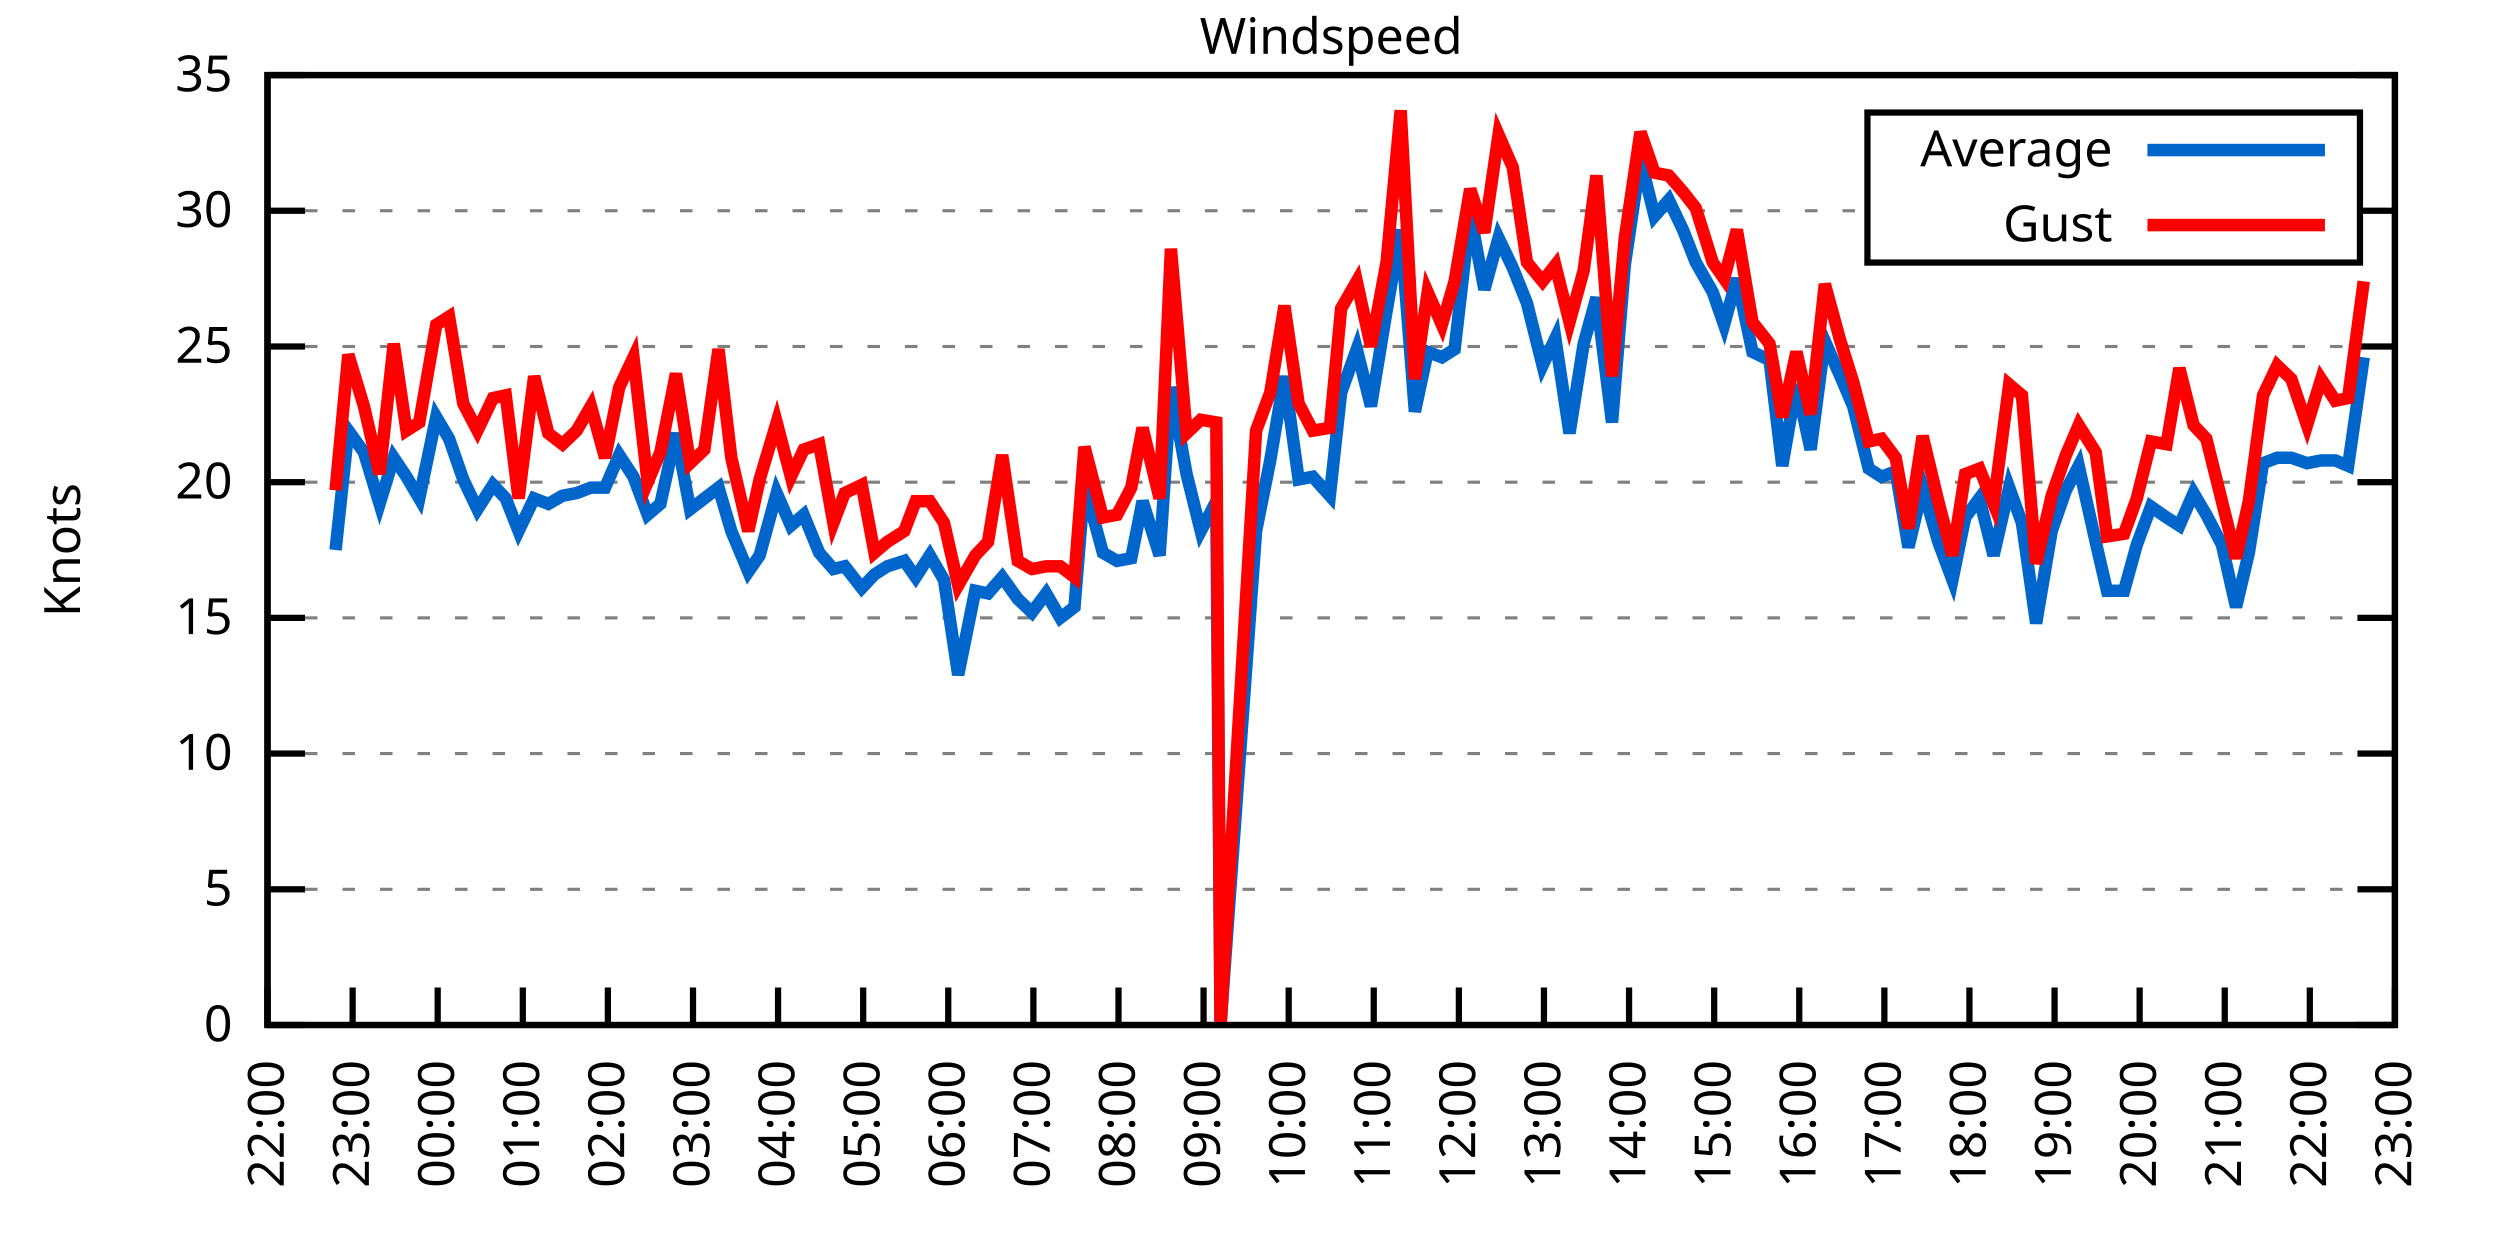
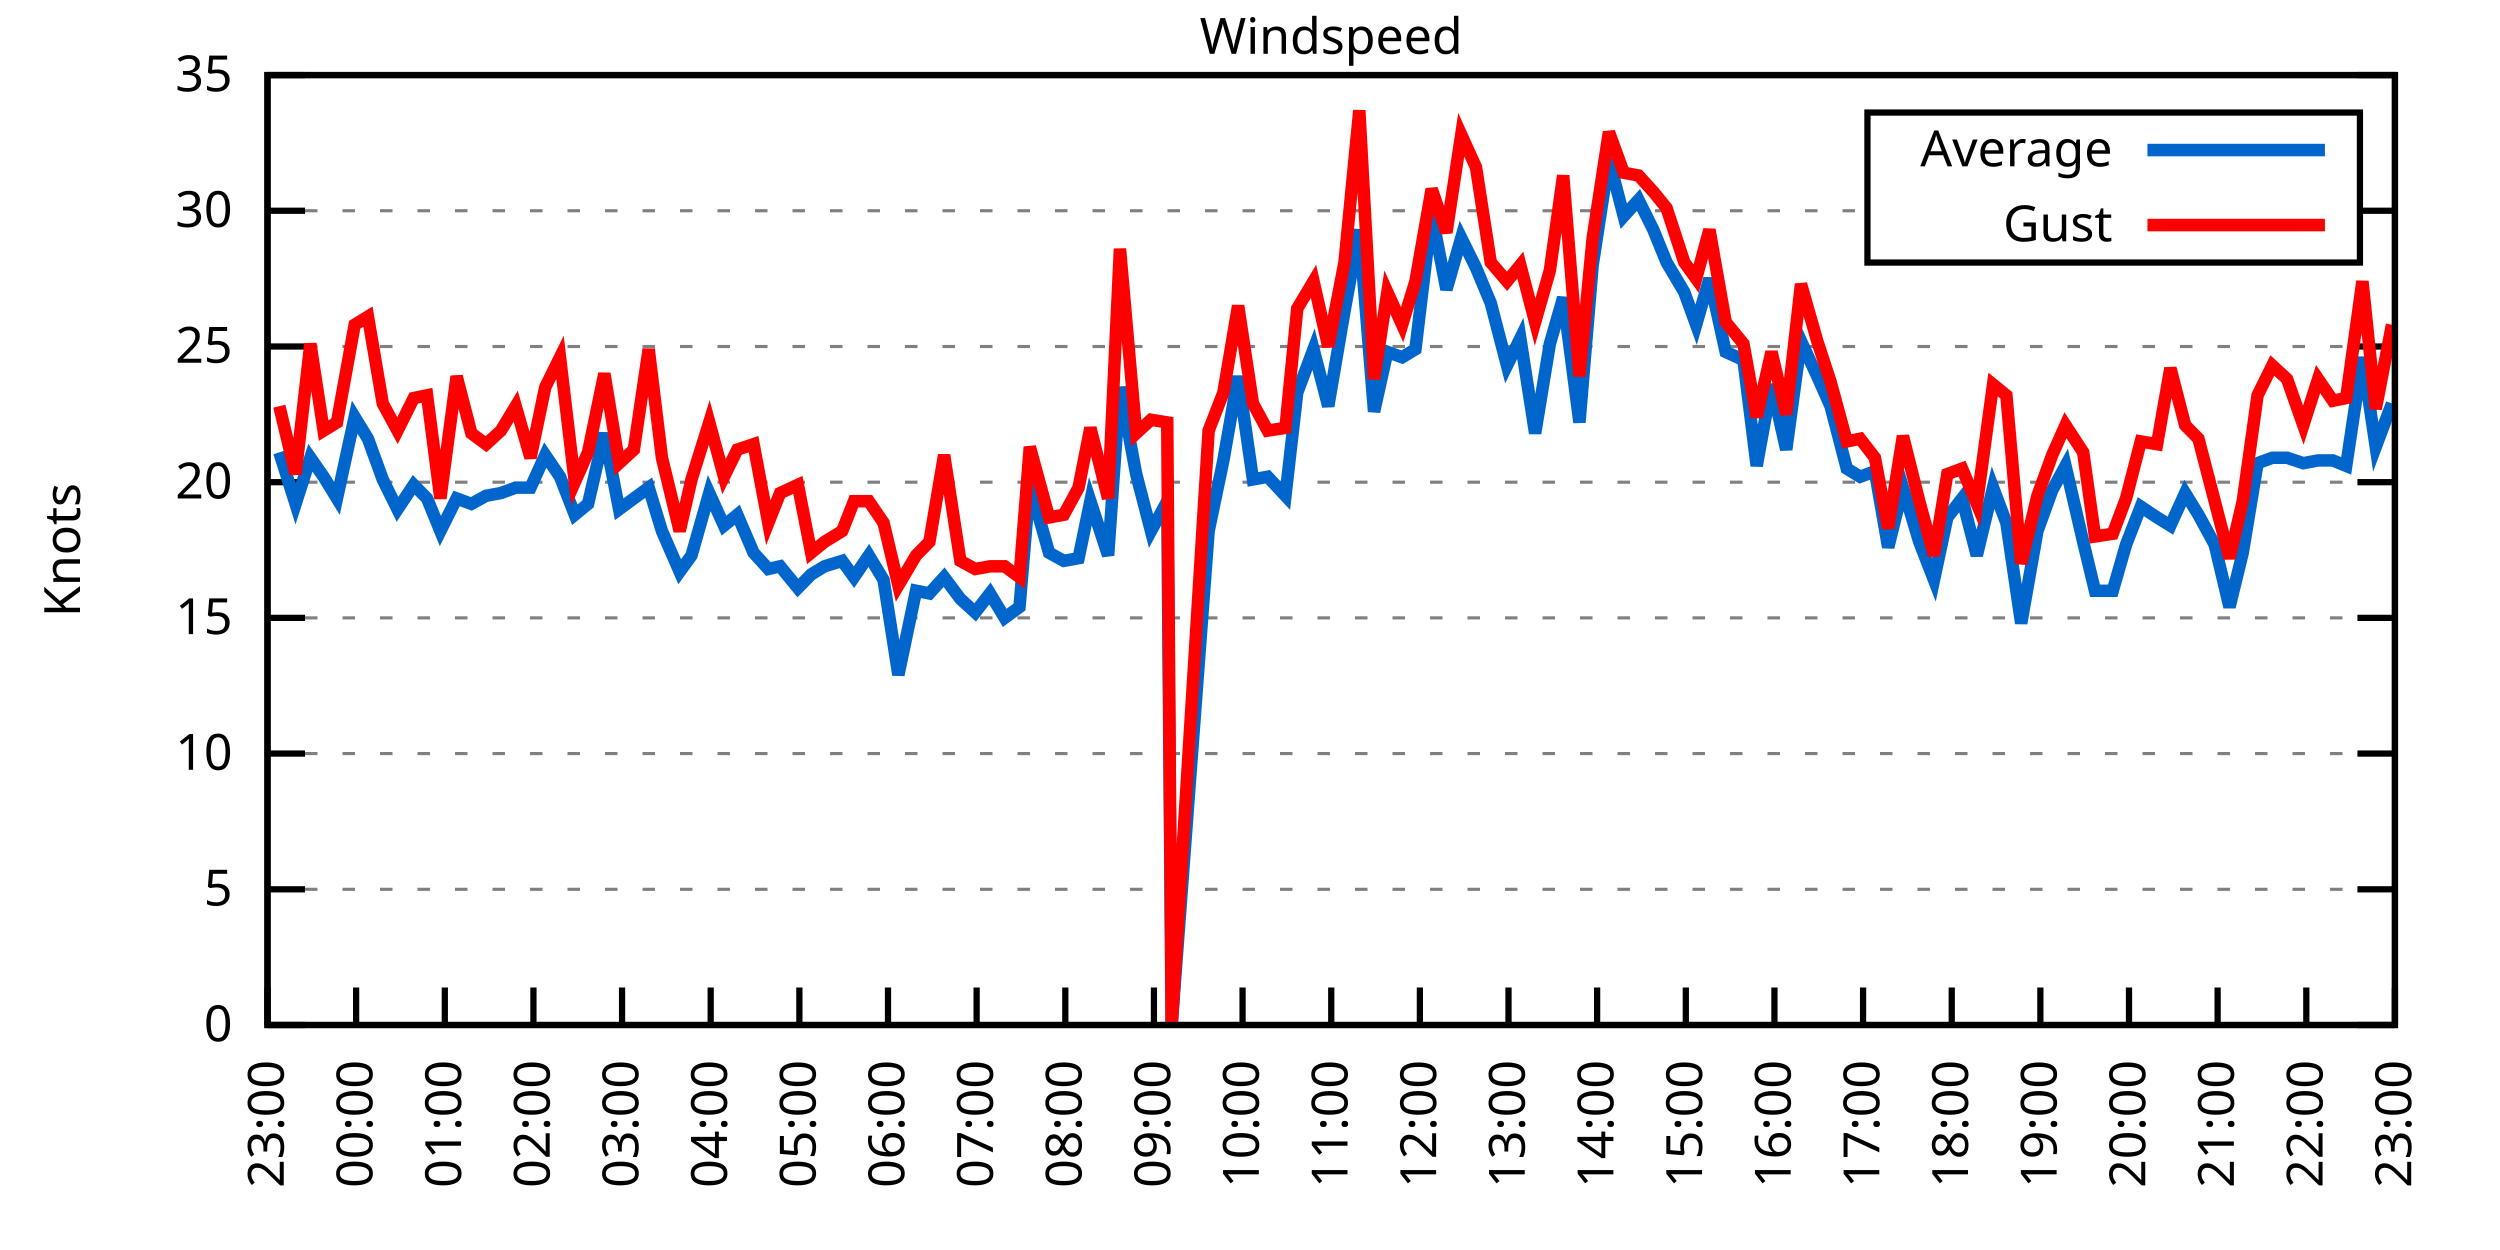
<svg xmlns="http://www.w3.org/2000/svg" xmlns:xlink="http://www.w3.org/1999/xlink" width="400" height="200" viewBox="0 0 400 200">
  <g id="gnuplot_canvas">
    <rect x="0" y="0" width="400" height="200" fill="none" />
    <defs>
      <circle id="gpDot" r="0.5" stroke-width="0.5" stroke="currentColor" />
      <path id="gpPt0" stroke-width="0.333" stroke="currentColor" d="M-1,0 h2 M0,-1 v2" />
      <path id="gpPt1" stroke-width="0.333" stroke="currentColor" d="M-1,-1 L1,1 M1,-1 L-1,1" />
      <path id="gpPt2" stroke-width="0.333" stroke="currentColor" d="M-1,0 L1,0 M0,-1 L0,1 M-1,-1 L1,1 M-1,1 L1,-1" />
      <rect id="gpPt3" stroke-width="0.333" stroke="currentColor" x="-1" y="-1" width="2" height="2" />
      <rect id="gpPt4" stroke-width="0.333" stroke="currentColor" fill="currentColor" x="-1" y="-1" width="2" height="2" />
      <circle id="gpPt5" stroke-width="0.333" stroke="currentColor" cx="0" cy="0" r="1" />
      <use xlink:href="#gpPt5" id="gpPt6" fill="currentColor" stroke="none" />
      <path id="gpPt7" stroke-width="0.333" stroke="currentColor" d="M0,-1.33 L-1.33,0.67 L1.33,0.67 z" />
      <use xlink:href="#gpPt7" id="gpPt8" fill="currentColor" stroke="none" />
      <use xlink:href="#gpPt7" id="gpPt9" stroke="currentColor" transform="rotate(180)" />
      <use xlink:href="#gpPt9" id="gpPt10" fill="currentColor" stroke="none" />
      <use xlink:href="#gpPt3" id="gpPt11" stroke="currentColor" transform="rotate(45)" />
      <use xlink:href="#gpPt11" id="gpPt12" fill="currentColor" stroke="none" />
      <path id="gpPt13" stroke-width="0.333" stroke="currentColor" d="M0,1.330 L1.265,0.411 L0.782,-1.067 L-0.782,-1.076 L-1.265,0.411 z" />
      <use xlink:href="#gpPt13" id="gpPt14" fill="currentColor" stroke="none" />
      <filter id="textbox" filterUnits="objectBoundingBox" x="0" y="0" height="1" width="1">
        <feFlood flood-color="white" flood-opacity="1" result="bgnd" />
        <feComposite in="SourceGraphic" in2="bgnd" operator="atop" />
      </filter>
      <filter id="greybox" filterUnits="objectBoundingBox" x="0" y="0" height="1" width="1">
        <feFlood flood-color="lightgrey" flood-opacity="1" result="grey" />
        <feComposite in="SourceGraphic" in2="grey" operator="atop" />
      </filter>
    </defs>
    <g fill="none" color="white" stroke="currentColor" stroke-width="1.00" stroke-linecap="butt" stroke-linejoin="miter">
</g>
    <g fill="none" color="black" stroke="currentColor" stroke-width="1.00" stroke-linecap="butt" stroke-linejoin="miter">
      <g stroke="none" shape-rendering="crispEdges">
        <polygon fill="rgb(255, 255, 255)" points="42.80,164.00 383.18,164.00 383.18,12.02 42.80,12.02 " />
      </g>
    </g>
    <g fill="none" color="black" stroke="currentColor" stroke-width="1.00" stroke-linecap="butt" stroke-linejoin="miter">
</g>
    <g fill="none" color="black" stroke="black" stroke-width="0.50" stroke-linecap="butt" stroke-linejoin="miter">
</g>
    <g fill="none" color="gray" stroke="currentColor" stroke-width="0.50" stroke-linecap="butt" stroke-linejoin="miter">
      <path stroke="gray" stroke-dasharray="2,4" class="gridline" d="M42.80,164.00 L383.19,164.00  " />
    </g>
    <g fill="none" color="gray" stroke="gray" stroke-width="1.00" stroke-linecap="butt" stroke-linejoin="miter">
</g>
    <g fill="none" color="black" stroke="currentColor" stroke-width="1.00" stroke-linecap="butt" stroke-linejoin="miter">
      <path stroke="black" d="M42.80,164.00 L48.80,164.00 M383.19,164.00 L377.19,164.00  " />
      <g transform="translate(37.20,166.60)" stroke="none" fill="black" font-family="Sans" font-size="8.00" text-anchor="end">
        <text>
          <tspan font-family="Sans"> 0</tspan>
        </text>
      </g>
    </g>
    <g fill="none" color="black" stroke="currentColor" stroke-width="1.00" stroke-linecap="butt" stroke-linejoin="miter">
</g>
    <g fill="none" color="black" stroke="black" stroke-width="0.50" stroke-linecap="butt" stroke-linejoin="miter">
</g>
    <g fill="none" color="gray" stroke="currentColor" stroke-width="0.50" stroke-linecap="butt" stroke-linejoin="miter">
      <path stroke="gray" stroke-dasharray="2,4" class="gridline" d="M42.80,142.29 L383.19,142.29  " />
    </g>
    <g fill="none" color="gray" stroke="gray" stroke-width="1.00" stroke-linecap="butt" stroke-linejoin="miter">
</g>
    <g fill="none" color="black" stroke="currentColor" stroke-width="1.00" stroke-linecap="butt" stroke-linejoin="miter">
      <path stroke="black" d="M42.80,142.29 L48.80,142.29 M383.19,142.29 L377.19,142.29  " />
      <g transform="translate(37.20,144.89)" stroke="none" fill="black" font-family="Sans" font-size="8.00" text-anchor="end">
        <text>
          <tspan font-family="Sans"> 5</tspan>
        </text>
      </g>
    </g>
    <g fill="none" color="black" stroke="currentColor" stroke-width="1.00" stroke-linecap="butt" stroke-linejoin="miter">
</g>
    <g fill="none" color="black" stroke="black" stroke-width="0.50" stroke-linecap="butt" stroke-linejoin="miter">
</g>
    <g fill="none" color="gray" stroke="currentColor" stroke-width="0.50" stroke-linecap="butt" stroke-linejoin="miter">
      <path stroke="gray" stroke-dasharray="2,4" class="gridline" d="M42.80,120.57 L383.19,120.57  " />
    </g>
    <g fill="none" color="gray" stroke="gray" stroke-width="1.00" stroke-linecap="butt" stroke-linejoin="miter">
</g>
    <g fill="none" color="black" stroke="currentColor" stroke-width="1.00" stroke-linecap="butt" stroke-linejoin="miter">
      <path stroke="black" d="M42.80,120.57 L48.80,120.57 M383.19,120.57 L377.19,120.57  " />
      <g transform="translate(37.20,123.17)" stroke="none" fill="black" font-family="Sans" font-size="8.00" text-anchor="end">
        <text>
          <tspan font-family="Sans"> 10</tspan>
        </text>
      </g>
    </g>
    <g fill="none" color="black" stroke="currentColor" stroke-width="1.00" stroke-linecap="butt" stroke-linejoin="miter">
</g>
    <g fill="none" color="black" stroke="black" stroke-width="0.50" stroke-linecap="butt" stroke-linejoin="miter">
</g>
    <g fill="none" color="gray" stroke="currentColor" stroke-width="0.50" stroke-linecap="butt" stroke-linejoin="miter">
      <path stroke="gray" stroke-dasharray="2,4" class="gridline" d="M42.80,98.86 L383.19,98.86  " />
    </g>
    <g fill="none" color="gray" stroke="gray" stroke-width="1.00" stroke-linecap="butt" stroke-linejoin="miter">
</g>
    <g fill="none" color="black" stroke="currentColor" stroke-width="1.00" stroke-linecap="butt" stroke-linejoin="miter">
      <path stroke="black" d="M42.80,98.86 L48.80,98.86 M383.19,98.86 L377.19,98.86  " />
      <g transform="translate(37.20,101.46)" stroke="none" fill="black" font-family="Sans" font-size="8.00" text-anchor="end">
        <text>
          <tspan font-family="Sans"> 15</tspan>
        </text>
      </g>
    </g>
    <g fill="none" color="black" stroke="currentColor" stroke-width="1.00" stroke-linecap="butt" stroke-linejoin="miter">
</g>
    <g fill="none" color="black" stroke="black" stroke-width="0.50" stroke-linecap="butt" stroke-linejoin="miter">
</g>
    <g fill="none" color="gray" stroke="currentColor" stroke-width="0.50" stroke-linecap="butt" stroke-linejoin="miter">
      <path stroke="gray" stroke-dasharray="2,4" class="gridline" d="M42.80,77.15 L383.19,77.15  " />
    </g>
    <g fill="none" color="gray" stroke="gray" stroke-width="1.00" stroke-linecap="butt" stroke-linejoin="miter">
</g>
    <g fill="none" color="black" stroke="currentColor" stroke-width="1.00" stroke-linecap="butt" stroke-linejoin="miter">
      <path stroke="black" d="M42.80,77.15 L48.80,77.15 M383.19,77.15 L377.19,77.15  " />
      <g transform="translate(37.20,79.75)" stroke="none" fill="black" font-family="Sans" font-size="8.00" text-anchor="end">
        <text>
          <tspan font-family="Sans"> 20</tspan>
        </text>
      </g>
    </g>
    <g fill="none" color="black" stroke="currentColor" stroke-width="1.00" stroke-linecap="butt" stroke-linejoin="miter">
</g>
    <g fill="none" color="black" stroke="black" stroke-width="0.50" stroke-linecap="butt" stroke-linejoin="miter">
</g>
    <g fill="none" color="gray" stroke="currentColor" stroke-width="0.50" stroke-linecap="butt" stroke-linejoin="miter">
      <path stroke="gray" stroke-dasharray="2,4" class="gridline" d="M42.80,55.44 L383.19,55.44  " />
    </g>
    <g fill="none" color="gray" stroke="gray" stroke-width="1.00" stroke-linecap="butt" stroke-linejoin="miter">
</g>
    <g fill="none" color="black" stroke="currentColor" stroke-width="1.00" stroke-linecap="butt" stroke-linejoin="miter">
      <path stroke="black" d="M42.80,55.44 L48.80,55.44 M383.19,55.44 L377.19,55.44  " />
      <g transform="translate(37.20,58.04)" stroke="none" fill="black" font-family="Sans" font-size="8.00" text-anchor="end">
        <text>
          <tspan font-family="Sans"> 25</tspan>
        </text>
      </g>
    </g>
    <g fill="none" color="black" stroke="currentColor" stroke-width="1.00" stroke-linecap="butt" stroke-linejoin="miter">
</g>
    <g fill="none" color="black" stroke="black" stroke-width="0.50" stroke-linecap="butt" stroke-linejoin="miter">
</g>
    <g fill="none" color="gray" stroke="currentColor" stroke-width="0.50" stroke-linecap="butt" stroke-linejoin="miter">
      <path stroke="gray" stroke-dasharray="2,4" class="gridline" d="M42.80,33.72 L298.79,33.72 M377.59,33.72 L383.19,33.72  " />
    </g>
    <g fill="none" color="gray" stroke="gray" stroke-width="1.00" stroke-linecap="butt" stroke-linejoin="miter">
</g>
    <g fill="none" color="black" stroke="currentColor" stroke-width="1.00" stroke-linecap="butt" stroke-linejoin="miter">
      <path stroke="black" d="M42.80,33.72 L48.80,33.72 M383.19,33.72 L377.19,33.72  " />
      <g transform="translate(37.20,36.32)" stroke="none" fill="black" font-family="Sans" font-size="8.00" text-anchor="end">
        <text>
          <tspan font-family="Sans"> 30</tspan>
        </text>
      </g>
    </g>
    <g fill="none" color="black" stroke="currentColor" stroke-width="1.00" stroke-linecap="butt" stroke-linejoin="miter">
</g>
    <g fill="none" color="black" stroke="black" stroke-width="0.50" stroke-linecap="butt" stroke-linejoin="miter">
</g>
    <g fill="none" color="gray" stroke="currentColor" stroke-width="0.50" stroke-linecap="butt" stroke-linejoin="miter">
      <path stroke="gray" stroke-dasharray="2,4" class="gridline" d="M42.80,12.01 L383.19,12.01  " />
    </g>
    <g fill="none" color="gray" stroke="gray" stroke-width="1.00" stroke-linecap="butt" stroke-linejoin="miter">
</g>
    <g fill="none" color="black" stroke="currentColor" stroke-width="1.00" stroke-linecap="butt" stroke-linejoin="miter">
      <path stroke="black" d="M42.80,12.01 L48.80,12.01 M383.19,12.01 L377.19,12.01  " />
      <g transform="translate(37.20,14.61)" stroke="none" fill="black" font-family="Sans" font-size="8.00" text-anchor="end">
        <text>
          <tspan font-family="Sans"> 35</tspan>
        </text>
      </g>
    </g>
    <g fill="none" color="black" stroke="currentColor" stroke-width="1.00" stroke-linecap="butt" stroke-linejoin="miter">
      <path stroke="black" d="M42.80,164.00 L42.80,158.00  " />
      <g transform="translate(45.40,169.60) rotate(270.00)" stroke="none" fill="black" font-family="Sans" font-size="8.00" text-anchor="end">
        <text>
-           <tspan font-family="Sans">22:00</tspan>
-         </text>
-       </g>
-     </g>
-     <g fill="none" color="black" stroke="currentColor" stroke-width="1.00" stroke-linecap="butt" stroke-linejoin="miter">
-       <path stroke="black" d="M56.42,164.00 L56.42,158.00  " />
-       <g transform="translate(59.02,169.60) rotate(270.00)" stroke="none" fill="black" font-family="Sans" font-size="8.00" text-anchor="end">
-         <text>
          <tspan font-family="Sans">23:00</tspan>
        </text>
      </g>
    </g>
    <g fill="none" color="black" stroke="currentColor" stroke-width="1.00" stroke-linecap="butt" stroke-linejoin="miter">
-       <path stroke="black" d="M70.03,164.00 L70.03,158.00  " />
-       <g transform="translate(72.63,169.60) rotate(270.00)" stroke="none" fill="black" font-family="Sans" font-size="8.00" text-anchor="end">
+       <path stroke="black" d="M56.98,164.00 L56.98,158.00  " />
+       <g transform="translate(59.58,169.60) rotate(270.00)" stroke="none" fill="black" font-family="Sans" font-size="8.00" text-anchor="end">
        <text>
          <tspan font-family="Sans">00:00</tspan>
        </text>
      </g>
    </g>
    <g fill="none" color="black" stroke="currentColor" stroke-width="1.00" stroke-linecap="butt" stroke-linejoin="miter">
-       <path stroke="black" d="M83.65,164.00 L83.65,158.00  " />
-       <g transform="translate(86.25,169.60) rotate(270.00)" stroke="none" fill="black" font-family="Sans" font-size="8.00" text-anchor="end">
+       <path stroke="black" d="M71.17,164.00 L71.17,158.00  " />
+       <g transform="translate(73.77,169.60) rotate(270.00)" stroke="none" fill="black" font-family="Sans" font-size="8.00" text-anchor="end">
        <text>
          <tspan font-family="Sans">01:00</tspan>
        </text>
      </g>
    </g>
    <g fill="none" color="black" stroke="currentColor" stroke-width="1.00" stroke-linecap="butt" stroke-linejoin="miter">
-       <path stroke="black" d="M97.26,164.00 L97.26,158.00  " />
-       <g transform="translate(99.86,169.60) rotate(270.00)" stroke="none" fill="black" font-family="Sans" font-size="8.00" text-anchor="end">
+       <path stroke="black" d="M85.35,164.00 L85.35,158.00  " />
+       <g transform="translate(87.95,169.60) rotate(270.00)" stroke="none" fill="black" font-family="Sans" font-size="8.00" text-anchor="end">
        <text>
          <tspan font-family="Sans">02:00</tspan>
        </text>
      </g>
    </g>
    <g fill="none" color="black" stroke="currentColor" stroke-width="1.00" stroke-linecap="butt" stroke-linejoin="miter">
-       <path stroke="black" d="M110.88,164.00 L110.88,158.00  " />
-       <g transform="translate(113.48,169.60) rotate(270.00)" stroke="none" fill="black" font-family="Sans" font-size="8.00" text-anchor="end">
+       <path stroke="black" d="M99.53,164.00 L99.53,158.00  " />
+       <g transform="translate(102.13,169.60) rotate(270.00)" stroke="none" fill="black" font-family="Sans" font-size="8.00" text-anchor="end">
        <text>
          <tspan font-family="Sans">03:00</tspan>
        </text>
      </g>
    </g>
    <g fill="none" color="black" stroke="currentColor" stroke-width="1.00" stroke-linecap="butt" stroke-linejoin="miter">
-       <path stroke="black" d="M124.49,164.00 L124.49,158.00  " />
-       <g transform="translate(127.09,169.60) rotate(270.00)" stroke="none" fill="black" font-family="Sans" font-size="8.00" text-anchor="end">
+       <path stroke="black" d="M113.71,164.00 L113.71,158.00  " />
+       <g transform="translate(116.31,169.60) rotate(270.00)" stroke="none" fill="black" font-family="Sans" font-size="8.00" text-anchor="end">
        <text>
          <tspan font-family="Sans">04:00</tspan>
        </text>
      </g>
    </g>
    <g fill="none" color="black" stroke="currentColor" stroke-width="1.00" stroke-linecap="butt" stroke-linejoin="miter">
-       <path stroke="black" d="M138.11,164.00 L138.11,158.00  " />
-       <g transform="translate(140.71,169.60) rotate(270.00)" stroke="none" fill="black" font-family="Sans" font-size="8.00" text-anchor="end">
+       <path stroke="black" d="M127.90,164.00 L127.90,158.00  " />
+       <g transform="translate(130.50,169.60) rotate(270.00)" stroke="none" fill="black" font-family="Sans" font-size="8.00" text-anchor="end">
        <text>
          <tspan font-family="Sans">05:00</tspan>
        </text>
      </g>
    </g>
    <g fill="none" color="black" stroke="currentColor" stroke-width="1.00" stroke-linecap="butt" stroke-linejoin="miter">
-       <path stroke="black" d="M151.72,164.00 L151.72,158.00  " />
-       <g transform="translate(154.32,169.60) rotate(270.00)" stroke="none" fill="black" font-family="Sans" font-size="8.00" text-anchor="end">
+       <path stroke="black" d="M142.08,164.00 L142.08,158.00  " />
+       <g transform="translate(144.68,169.60) rotate(270.00)" stroke="none" fill="black" font-family="Sans" font-size="8.00" text-anchor="end">
        <text>
          <tspan font-family="Sans">06:00</tspan>
        </text>
      </g>
    </g>
    <g fill="none" color="black" stroke="currentColor" stroke-width="1.00" stroke-linecap="butt" stroke-linejoin="miter">
-       <path stroke="black" d="M165.34,164.00 L165.34,158.00  " />
-       <g transform="translate(167.94,169.60) rotate(270.00)" stroke="none" fill="black" font-family="Sans" font-size="8.00" text-anchor="end">
+       <path stroke="black" d="M156.26,164.00 L156.26,158.00  " />
+       <g transform="translate(158.86,169.60) rotate(270.00)" stroke="none" fill="black" font-family="Sans" font-size="8.00" text-anchor="end">
        <text>
          <tspan font-family="Sans">07:00</tspan>
        </text>
      </g>
    </g>
    <g fill="none" color="black" stroke="currentColor" stroke-width="1.00" stroke-linecap="butt" stroke-linejoin="miter">
-       <path stroke="black" d="M178.96,164.00 L178.96,158.00  " />
-       <g transform="translate(181.56,169.60) rotate(270.00)" stroke="none" fill="black" font-family="Sans" font-size="8.00" text-anchor="end">
+       <path stroke="black" d="M170.45,164.00 L170.45,158.00  " />
+       <g transform="translate(173.05,169.60) rotate(270.00)" stroke="none" fill="black" font-family="Sans" font-size="8.00" text-anchor="end">
        <text>
          <tspan font-family="Sans">08:00</tspan>
        </text>
      </g>
    </g>
    <g fill="none" color="black" stroke="currentColor" stroke-width="1.00" stroke-linecap="butt" stroke-linejoin="miter">
-       <path stroke="black" d="M192.57,164.00 L192.57,158.00  " />
-       <g transform="translate(195.17,169.60) rotate(270.00)" stroke="none" fill="black" font-family="Sans" font-size="8.00" text-anchor="end">
+       <path stroke="black" d="M184.63,164.00 L184.63,158.00  " />
+       <g transform="translate(187.23,169.60) rotate(270.00)" stroke="none" fill="black" font-family="Sans" font-size="8.00" text-anchor="end">
        <text>
          <tspan font-family="Sans">09:00</tspan>
        </text>
      </g>
    </g>
    <g fill="none" color="black" stroke="currentColor" stroke-width="1.00" stroke-linecap="butt" stroke-linejoin="miter">
-       <path stroke="black" d="M206.19,164.00 L206.19,158.00  " />
-       <g transform="translate(208.79,169.60) rotate(270.00)" stroke="none" fill="black" font-family="Sans" font-size="8.00" text-anchor="end">
+       <path stroke="black" d="M198.81,164.00 L198.81,158.00  " />
+       <g transform="translate(201.41,169.60) rotate(270.00)" stroke="none" fill="black" font-family="Sans" font-size="8.00" text-anchor="end">
        <text>
          <tspan font-family="Sans">10:00</tspan>
        </text>
      </g>
    </g>
    <g fill="none" color="black" stroke="currentColor" stroke-width="1.00" stroke-linecap="butt" stroke-linejoin="miter">
-       <path stroke="black" d="M219.80,164.00 L219.80,158.00  " />
-       <g transform="translate(222.40,169.60) rotate(270.00)" stroke="none" fill="black" font-family="Sans" font-size="8.00" text-anchor="end">
+       <path stroke="black" d="M213.00,164.00 L213.00,158.00  " />
+       <g transform="translate(215.60,169.60) rotate(270.00)" stroke="none" fill="black" font-family="Sans" font-size="8.00" text-anchor="end">
        <text>
          <tspan font-family="Sans">11:00</tspan>
        </text>
      </g>
    </g>
    <g fill="none" color="black" stroke="currentColor" stroke-width="1.00" stroke-linecap="butt" stroke-linejoin="miter">
-       <path stroke="black" d="M233.42,164.00 L233.42,158.00  " />
-       <g transform="translate(236.02,169.60) rotate(270.00)" stroke="none" fill="black" font-family="Sans" font-size="8.00" text-anchor="end">
+       <path stroke="black" d="M227.18,164.00 L227.18,158.00  " />
+       <g transform="translate(229.78,169.60) rotate(270.00)" stroke="none" fill="black" font-family="Sans" font-size="8.00" text-anchor="end">
        <text>
          <tspan font-family="Sans">12:00</tspan>
        </text>
      </g>
    </g>
    <g fill="none" color="black" stroke="currentColor" stroke-width="1.00" stroke-linecap="butt" stroke-linejoin="miter">
-       <path stroke="black" d="M247.03,164.00 L247.03,158.00  " />
-       <g transform="translate(249.63,169.60) rotate(270.00)" stroke="none" fill="black" font-family="Sans" font-size="8.00" text-anchor="end">
+       <path stroke="black" d="M241.36,164.00 L241.36,158.00  " />
+       <g transform="translate(243.96,169.60) rotate(270.00)" stroke="none" fill="black" font-family="Sans" font-size="8.00" text-anchor="end">
        <text>
          <tspan font-family="Sans">13:00</tspan>
        </text>
      </g>
    </g>
    <g fill="none" color="black" stroke="currentColor" stroke-width="1.00" stroke-linecap="butt" stroke-linejoin="miter">
-       <path stroke="black" d="M260.65,164.00 L260.65,158.00  " />
-       <g transform="translate(263.25,169.60) rotate(270.00)" stroke="none" fill="black" font-family="Sans" font-size="8.00" text-anchor="end">
+       <path stroke="black" d="M255.54,164.00 L255.54,158.00  " />
+       <g transform="translate(258.14,169.60) rotate(270.00)" stroke="none" fill="black" font-family="Sans" font-size="8.00" text-anchor="end">
        <text>
          <tspan font-family="Sans">14:00</tspan>
        </text>
      </g>
    </g>
    <g fill="none" color="black" stroke="currentColor" stroke-width="1.00" stroke-linecap="butt" stroke-linejoin="miter">
-       <path stroke="black" d="M274.27,164.00 L274.27,158.00  " />
-       <g transform="translate(276.87,169.60) rotate(270.00)" stroke="none" fill="black" font-family="Sans" font-size="8.00" text-anchor="end">
+       <path stroke="black" d="M269.73,164.00 L269.73,158.00  " />
+       <g transform="translate(272.33,169.60) rotate(270.00)" stroke="none" fill="black" font-family="Sans" font-size="8.00" text-anchor="end">
        <text>
          <tspan font-family="Sans">15:00</tspan>
        </text>
      </g>
    </g>
    <g fill="none" color="black" stroke="currentColor" stroke-width="1.00" stroke-linecap="butt" stroke-linejoin="miter">
-       <path stroke="black" d="M287.88,164.00 L287.88,158.00  " />
-       <g transform="translate(290.48,169.60) rotate(270.00)" stroke="none" fill="black" font-family="Sans" font-size="8.00" text-anchor="end">
+       <path stroke="black" d="M283.91,164.00 L283.91,158.00  " />
+       <g transform="translate(286.51,169.60) rotate(270.00)" stroke="none" fill="black" font-family="Sans" font-size="8.00" text-anchor="end">
        <text>
          <tspan font-family="Sans">16:00</tspan>
        </text>
      </g>
    </g>
    <g fill="none" color="black" stroke="currentColor" stroke-width="1.00" stroke-linecap="butt" stroke-linejoin="miter">
-       <path stroke="black" d="M301.50,164.00 L301.50,158.00  " />
-       <g transform="translate(304.10,169.60) rotate(270.00)" stroke="none" fill="black" font-family="Sans" font-size="8.00" text-anchor="end">
+       <path stroke="black" d="M298.09,164.00 L298.09,158.00  " />
+       <g transform="translate(300.69,169.60) rotate(270.00)" stroke="none" fill="black" font-family="Sans" font-size="8.00" text-anchor="end">
        <text>
          <tspan font-family="Sans">17:00</tspan>
        </text>
      </g>
    </g>
    <g fill="none" color="black" stroke="currentColor" stroke-width="1.00" stroke-linecap="butt" stroke-linejoin="miter">
-       <path stroke="black" d="M315.11,164.00 L315.11,158.00  " />
-       <g transform="translate(317.71,169.60) rotate(270.00)" stroke="none" fill="black" font-family="Sans" font-size="8.00" text-anchor="end">
+       <path stroke="black" d="M312.28,164.00 L312.28,158.00  " />
+       <g transform="translate(314.88,169.60) rotate(270.00)" stroke="none" fill="black" font-family="Sans" font-size="8.00" text-anchor="end">
        <text>
          <tspan font-family="Sans">18:00</tspan>
        </text>
      </g>
    </g>
    <g fill="none" color="black" stroke="currentColor" stroke-width="1.00" stroke-linecap="butt" stroke-linejoin="miter">
-       <path stroke="black" d="M328.73,164.00 L328.73,158.00  " />
-       <g transform="translate(331.33,169.60) rotate(270.00)" stroke="none" fill="black" font-family="Sans" font-size="8.00" text-anchor="end">
+       <path stroke="black" d="M326.46,164.00 L326.46,158.00  " />
+       <g transform="translate(329.06,169.60) rotate(270.00)" stroke="none" fill="black" font-family="Sans" font-size="8.00" text-anchor="end">
        <text>
          <tspan font-family="Sans">19:00</tspan>
        </text>
      </g>
    </g>
    <g fill="none" color="black" stroke="currentColor" stroke-width="1.00" stroke-linecap="butt" stroke-linejoin="miter">
-       <path stroke="black" d="M342.34,164.00 L342.34,158.00  " />
-       <g transform="translate(344.94,169.60) rotate(270.00)" stroke="none" fill="black" font-family="Sans" font-size="8.00" text-anchor="end">
+       <path stroke="black" d="M340.64,164.00 L340.64,158.00  " />
+       <g transform="translate(343.24,169.60) rotate(270.00)" stroke="none" fill="black" font-family="Sans" font-size="8.00" text-anchor="end">
        <text>
          <tspan font-family="Sans">20:00</tspan>
        </text>
      </g>
    </g>
    <g fill="none" color="black" stroke="currentColor" stroke-width="1.00" stroke-linecap="butt" stroke-linejoin="miter">
-       <path stroke="black" d="M355.96,164.00 L355.96,158.00  " />
-       <g transform="translate(358.56,169.60) rotate(270.00)" stroke="none" fill="black" font-family="Sans" font-size="8.00" text-anchor="end">
+       <path stroke="black" d="M354.82,164.00 L354.82,158.00  " />
+       <g transform="translate(357.42,169.60) rotate(270.00)" stroke="none" fill="black" font-family="Sans" font-size="8.00" text-anchor="end">
        <text>
          <tspan font-family="Sans">21:00</tspan>
        </text>
      </g>
    </g>
    <g fill="none" color="black" stroke="currentColor" stroke-width="1.00" stroke-linecap="butt" stroke-linejoin="miter">
-       <path stroke="black" d="M369.57,164.00 L369.57,158.00  " />
-       <g transform="translate(372.17,169.60) rotate(270.00)" stroke="none" fill="black" font-family="Sans" font-size="8.00" text-anchor="end">
+       <path stroke="black" d="M369.01,164.00 L369.01,158.00  " />
+       <g transform="translate(371.61,169.60) rotate(270.00)" stroke="none" fill="black" font-family="Sans" font-size="8.00" text-anchor="end">
        <text>
          <tspan font-family="Sans">22:00</tspan>
        </text>
      </g>
    </g>
    <g fill="none" color="black" stroke="currentColor" stroke-width="1.00" stroke-linecap="butt" stroke-linejoin="miter">
      <path stroke="black" d="M383.19,164.00 L383.19,158.00  " />
      <g transform="translate(385.79,169.60) rotate(270.00)" stroke="none" fill="black" font-family="Sans" font-size="8.00" text-anchor="end">
        <text>
          <tspan font-family="Sans">23:00</tspan>
        </text>
      </g>
    </g>
    <g fill="none" color="black" stroke="currentColor" stroke-width="1.00" stroke-linecap="butt" stroke-linejoin="miter">
</g>
    <g fill="none" color="black" stroke="currentColor" stroke-width="1.00" stroke-linecap="butt" stroke-linejoin="miter">
      <path stroke="black" d="M42.80,12.01 L42.80,164.00 L383.19,164.00 L383.19,12.01 L42.80,12.01 Z  " />
    </g>
    <g fill="none" color="black" stroke="currentColor" stroke-width="1.00" stroke-linecap="butt" stroke-linejoin="miter">
</g>
    <g fill="none" color="black" stroke="currentColor" stroke-width="1.00" stroke-linecap="butt" stroke-linejoin="miter">
      <path stroke="black" d="M298.79,42.01 L298.79,18.01 L377.59,18.01 L377.59,42.01 L298.79,42.01 Z  " />
    </g>
    <g id="Windspeed_plot_1">
      <g fill="none" color="white" stroke="black" stroke-width="2.00" stroke-linecap="butt" stroke-linejoin="miter">
</g>
      <g fill="none" color="black" stroke="currentColor" stroke-width="2.00" stroke-linecap="butt" stroke-linejoin="miter">
        <g transform="translate(337.99,26.61)" stroke="none" fill="black" font-family="Sans" font-size="8.00" text-anchor="end">
          <text>
            <tspan font-family="Sans">Average</tspan>
          </text>
        </g>
      </g>
      <g fill="none" color="black" stroke="currentColor" stroke-width="2.00" stroke-linecap="butt" stroke-linejoin="miter">
-         <path stroke="rgb(  0, 102, 204)" d="M343.59,24.01 L371.99,24.01 M53.69,88.00 L55.73,68.90 L58.23,72.37 L60.73,80.62 L63.00,73.24 L65.04,76.28   L67.08,79.75 L69.80,66.73 L71.85,70.20 L74.12,76.71 L76.39,81.49 L78.88,77.58 L80.92,79.75 L82.97,84.97   L85.46,79.75 L87.73,80.62 L90.00,79.32 L92.27,78.89 L94.54,78.02 L96.81,78.02 L99.08,72.81 L101.35,76.28   L103.62,82.36 L105.66,80.62 L108.15,69.33 L110.42,81.49 L112.69,79.75 L114.96,78.02 L117.01,84.97 L119.73,91.48   L121.54,88.87 L124.27,78.89 L126.54,84.10 L128.58,82.36 L131.07,88.44 L133.34,91.04 L135.16,90.61 L137.88,94.08   L139.92,91.91 L141.97,90.61 L144.69,89.74 L146.51,92.35 L148.77,88.87 L151.04,92.78 L153.31,107.98 L156.04,94.52   L158.08,94.95 L160.35,92.35 L162.84,95.82 L165.11,97.99 L167.38,94.95 L169.65,98.86 L171.92,97.12 L173.51,77.58   L176.46,88.44 L178.73,89.74 L181.00,89.31 L182.81,80.19 L185.54,88.87 L187.35,61.95 L189.85,75.85 L192.12,84.97   L194.61,80.19 L195.29,164.00 L200.97,84.97 L203.24,73.67 L205.51,60.21 L207.78,76.71 L210.04,76.28 L212.77,79.32   L214.58,62.82 L217.08,55.87 L219.35,64.99 L221.85,49.79 L224.11,36.76 L226.38,65.86 L228.43,56.30 L230.70,57.17   L232.74,55.87 L235.23,34.16 L237.50,46.32 L239.77,38.07 L242.04,42.84 L244.31,48.49 L246.81,58.48 L248.85,54.13   L251.12,69.33 L253.39,55.00 L255.43,47.62 L257.93,67.59 L259.97,42.41 L262.47,25.47 L264.73,34.59 L267.00,31.99   L269.27,36.76 L271.32,41.97 L274.04,46.75 L275.85,51.96 L277.90,44.58 L280.39,56.30 L283.12,57.61 L285.16,74.54   L287.43,61.52 L289.70,71.94 L291.97,54.57 L294.46,60.21 L296.50,64.99 L299.00,74.98 L301.04,76.28 L303.31,75.41   L305.35,87.57 L307.62,78.02 L310.12,86.70 L312.39,92.78 L314.43,82.79 L316.70,79.75 L318.97,88.87 L321.47,78.02   L323.51,83.66 L325.78,99.73 L328.27,84.97 L330.54,78.45 L332.59,74.54 L335.31,86.70 L337.12,94.52 L339.85,94.52   L341.89,87.14 L344.16,81.06 L346.65,82.79 L348.70,84.10 L350.97,78.89 L353.01,82.36 L355.50,87.14 L357.77,97.12   L359.82,88.44 L362.09,74.11 L364.36,73.24 L366.62,73.24 L369.12,74.11 L371.39,73.67 L373.66,73.67 L375.70,74.54   L378.20,57.17  " />
+         <path stroke="rgb(  0, 102, 204)" d="M343.59,24.01 L371.99,24.01 M44.69,72.37 L47.29,80.62 L49.66,73.24 L51.78,76.28 L53.91,79.75 L56.75,66.73   L58.87,70.20 L61.24,76.71 L63.60,81.49 L66.20,77.58 L68.33,79.75 L70.46,84.97 L73.06,79.75 L75.42,80.62   L77.78,79.32 L80.15,78.89 L82.51,78.02 L84.88,78.02 L87.24,72.81 L89.60,76.28 L91.97,82.36 L94.09,80.62   L96.70,69.33 L99.06,81.49 L101.42,79.75 L103.79,78.02 L105.91,84.97 L108.75,91.48 L110.64,88.87 L113.48,78.89   L115.84,84.10 L117.97,82.36 L120.57,88.44 L122.93,91.04 L124.82,90.61 L127.66,94.08 L129.79,91.91 L131.92,90.61   L134.75,89.74 L136.64,92.35 L139.01,88.87 L141.37,92.78 L143.74,107.98 L146.57,94.52 L148.70,94.95 L151.06,92.35   L153.66,95.82 L156.03,97.99 L158.39,94.95 L160.75,98.86 L163.12,97.12 L164.77,77.58 L167.85,88.44 L170.21,89.74   L172.57,89.31 L174.46,80.19 L177.30,88.87 L179.19,61.95 L181.79,75.85 L184.16,84.97 L186.76,80.19 L187.47,164.00   L193.38,84.97 L195.74,73.67 L198.10,60.21 L200.47,76.71 L202.83,76.28 L205.67,79.32 L207.56,62.82 L210.16,55.87   L212.52,64.99 L215.12,49.79 L217.49,36.76 L219.85,65.86 L221.98,56.30 L224.34,57.17 L226.47,55.87 L229.07,34.16   L231.43,46.32 L233.80,38.07 L236.16,42.84 L238.52,48.49 L241.12,58.48 L243.25,54.13 L245.62,69.33 L247.98,55.00   L250.11,47.62 L252.71,67.59 L254.83,42.41 L257.43,25.47 L259.80,34.59 L262.16,31.99 L264.53,36.76 L266.65,41.97   L269.49,46.75 L271.38,51.96 L273.51,44.58 L276.11,56.30 L278.95,57.61 L281.07,74.54 L283.44,61.52 L285.80,71.94   L288.16,54.57 L290.76,60.21 L292.89,64.99 L295.49,74.98 L297.62,76.28 L299.98,75.41 L302.11,87.57 L304.47,78.02   L307.08,86.70 L309.44,92.78 L311.57,82.79 L313.93,79.75 L316.29,88.87 L318.89,78.02 L321.02,83.66 L323.39,99.73   L325.99,84.97 L328.35,78.45 L330.48,74.54 L333.31,86.70 L335.20,94.52 L338.04,94.52 L340.17,87.14 L342.53,81.06   L345.13,82.79 L347.26,84.10 L349.62,78.89 L351.75,82.36 L354.35,87.14 L356.72,97.12 L358.84,88.44 L361.21,74.11   L363.57,73.24 L365.93,73.24 L368.53,74.11 L370.90,73.67 L373.26,73.67 L375.39,74.54 L377.99,57.17 L380.12,71.50   L382.72,64.56  " />
      </g>
    </g>
    <g id="Windspeed_plot_2">
      <g fill="none" color="black" stroke="currentColor" stroke-width="2.00" stroke-linecap="butt" stroke-linejoin="miter">
        <g transform="translate(337.99,38.61)" stroke="none" fill="black" font-family="Sans" font-size="8.00" text-anchor="end">
          <text>
            <tspan font-family="Sans">Gust</tspan>
          </text>
        </g>
      </g>
      <g fill="none" color="black" stroke="currentColor" stroke-width="2.00" stroke-linecap="butt" stroke-linejoin="miter">
-         <path stroke="rgb(255,   0,   0)" d="M343.59,36.01 L371.99,36.01 M53.69,78.45 L55.73,56.74 L58.23,64.99 L60.73,75.85 L63.00,55.00 L65.04,68.90   L67.08,67.59 L69.80,51.96 L71.85,50.66 L74.12,64.56 L76.39,68.90 L78.88,63.69 L80.92,63.25 L82.97,79.75   L85.46,60.21 L87.73,69.33 L90.00,71.07 L92.27,68.90 L94.54,64.99 L96.81,73.24 L99.08,61.95 L101.35,57.17   L103.62,77.15 L105.66,72.37 L108.15,59.78 L110.42,74.11 L112.69,71.94 L114.96,55.87 L117.01,73.24 L119.73,84.97   L121.54,76.71 L124.27,67.59 L126.54,76.28 L128.58,71.94 L131.07,71.07 L133.34,83.66 L135.16,78.89 L137.88,77.58   L139.92,88.44 L141.97,86.70 L144.69,84.97 L146.51,80.19 L148.77,80.19 L151.04,83.66 L153.31,93.65 L156.04,88.87   L158.08,86.70 L160.35,72.81 L162.84,89.74 L165.11,91.04 L167.38,90.61 L169.65,90.61 L171.92,92.35 L173.51,71.50   L176.46,82.79 L178.73,82.36 L181.00,78.02 L182.81,68.46 L185.54,79.75 L187.35,39.80 L189.85,69.33 L192.12,67.16   L194.61,67.59 L195.29,164.00 L200.97,68.90 L203.24,62.82 L205.51,48.92 L207.78,64.56 L210.04,68.90 L212.77,68.46   L214.58,49.36 L217.08,45.01 L219.35,55.44 L221.85,41.97 L224.11,17.66 L226.38,60.65 L228.43,46.75 L230.70,51.96   L232.74,45.01 L235.23,30.25 L237.50,37.20 L239.77,21.56 L242.04,26.77 L244.31,41.97 L246.81,45.01 L248.85,42.41   L251.12,51.53 L253.39,43.28 L255.43,28.08 L257.93,60.21 L259.97,38.07 L262.47,21.13 L264.73,27.64 L267.00,28.08   L269.27,30.68 L271.32,33.29 L274.04,41.97 L275.85,44.58 L277.90,36.76 L280.39,51.53 L283.12,55.00 L285.16,66.73   L287.43,56.30 L289.70,66.29 L291.97,45.45 L294.46,54.57 L296.50,61.08 L299.00,70.63 L301.04,70.20 L303.31,73.24   L305.35,84.53 L307.62,69.77 L310.12,80.19 L312.39,88.87 L314.43,75.85 L316.70,74.98 L318.97,80.62 L321.47,61.52   L323.51,63.25 L325.78,90.18 L328.27,79.32 L330.54,72.81 L332.59,68.03 L335.31,72.37 L337.12,85.83 L339.85,85.40   L341.89,79.75 L344.16,70.63 L346.65,71.07 L348.70,58.91 L350.97,68.03 L353.01,70.20 L355.50,80.19 L357.77,89.31   L359.82,80.19 L362.09,63.25 L364.36,58.48 L366.62,60.65 L369.12,68.03 L371.39,60.65 L373.66,64.12 L375.70,63.69   L378.20,45.01  " />
+         <path stroke="rgb(255,   0,   0)" d="M343.59,36.01 L371.99,36.01 M44.69,64.99 L47.29,75.85 L49.66,55.00 L51.78,68.90 L53.91,67.59 L56.75,51.96   L58.87,50.66 L61.24,64.56 L63.60,68.90 L66.20,63.69 L68.33,63.25 L70.46,79.75 L73.06,60.21 L75.42,69.33   L77.78,71.07 L80.15,68.90 L82.51,64.99 L84.88,73.24 L87.24,61.95 L89.60,57.17 L91.97,77.15 L94.09,72.37   L96.70,59.78 L99.06,74.11 L101.42,71.94 L103.79,55.87 L105.91,73.24 L108.75,84.97 L110.64,76.71 L113.48,67.59   L115.84,76.28 L117.97,71.94 L120.57,71.07 L122.93,83.66 L124.82,78.89 L127.66,77.58 L129.79,88.44 L131.92,86.70   L134.75,84.97 L136.64,80.19 L139.01,80.19 L141.37,83.66 L143.74,93.65 L146.57,88.87 L148.70,86.70 L151.06,72.81   L153.66,89.74 L156.03,91.04 L158.39,90.61 L160.75,90.61 L163.12,92.35 L164.77,71.50 L167.85,82.79 L170.21,82.36   L172.57,78.02 L174.46,68.46 L177.30,79.75 L179.19,39.80 L181.79,69.33 L184.16,67.16 L186.76,67.59 L187.47,164.00   L193.38,68.90 L195.74,62.82 L198.10,48.92 L200.47,64.56 L202.83,68.90 L205.67,68.46 L207.56,49.36 L210.16,45.01   L212.52,55.44 L215.12,41.97 L217.49,17.66 L219.85,60.65 L221.98,46.75 L224.34,51.96 L226.47,45.01 L229.07,30.25   L231.43,37.20 L233.80,21.56 L236.16,26.77 L238.52,41.97 L241.12,45.01 L243.25,42.41 L245.62,51.53 L247.98,43.28   L250.11,28.08 L252.71,60.21 L254.83,38.07 L257.43,21.13 L259.80,27.64 L262.16,28.08 L264.53,30.68 L266.65,33.29   L269.49,41.97 L271.38,44.58 L273.51,36.76 L276.11,51.53 L278.95,55.00 L281.07,66.73 L283.44,56.30 L285.80,66.29   L288.16,45.45 L290.76,54.57 L292.89,61.08 L295.49,70.63 L297.62,70.20 L299.98,73.24 L302.11,84.53 L304.47,69.77   L307.08,80.19 L309.44,88.87 L311.57,75.85 L313.93,74.98 L316.29,80.62 L318.89,61.52 L321.02,63.25 L323.39,90.18   L325.99,79.32 L328.35,72.81 L330.48,68.03 L333.31,72.37 L335.20,85.83 L338.04,85.40 L340.17,79.75 L342.53,70.63   L345.13,71.07 L347.26,58.91 L349.62,68.03 L351.75,70.20 L354.35,80.19 L356.72,89.31 L358.84,80.19 L361.21,63.25   L363.57,58.48 L365.93,60.65 L368.53,68.03 L370.90,60.65 L373.26,64.12 L375.39,63.69 L377.99,45.01 L380.12,65.42   L382.72,51.96  " />
      </g>
    </g>
    <g fill="none" color="black" stroke="currentColor" stroke-width="2.00" stroke-linecap="butt" stroke-linejoin="miter">
</g>
    <g fill="none" color="black" stroke="black" stroke-width="1.00" stroke-linecap="butt" stroke-linejoin="miter">
</g>
    <g fill="none" color="black" stroke="currentColor" stroke-width="1.00" stroke-linecap="butt" stroke-linejoin="miter">
      <path stroke="black" d="M42.80,12.01 L42.80,164.00 L383.19,164.00 L383.19,12.01 L42.80,12.01 Z  " />
      <g transform="translate(12.80,88.01) rotate(270.00)" stroke="none" fill="black" font-family="Sans" font-size="8.00" text-anchor="middle">
        <text>
          <tspan font-family="Sans">Knots</tspan>
        </text>
      </g>
    </g>
    <g fill="none" color="black" stroke="currentColor" stroke-width="1.00" stroke-linecap="butt" stroke-linejoin="miter">
</g>
    <g fill="none" color="black" stroke="currentColor" stroke-width="1.00" stroke-linecap="butt" stroke-linejoin="miter">
      <g transform="translate(212.99,8.61)" stroke="none" fill="black" font-family="Sans" font-size="8.00" text-anchor="middle">
        <text>
          <tspan font-family="Sans">Windspeed</tspan>
        </text>
      </g>
    </g>
    <g fill="none" color="black" stroke="currentColor" stroke-width="1.00" stroke-linecap="butt" stroke-linejoin="miter">
</g>
  </g>
</svg>
